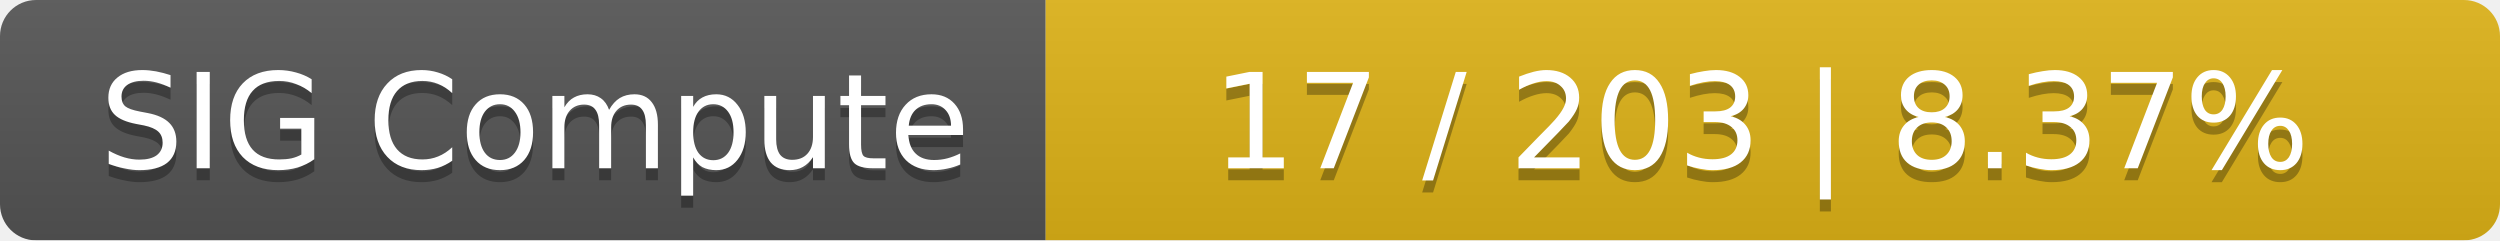
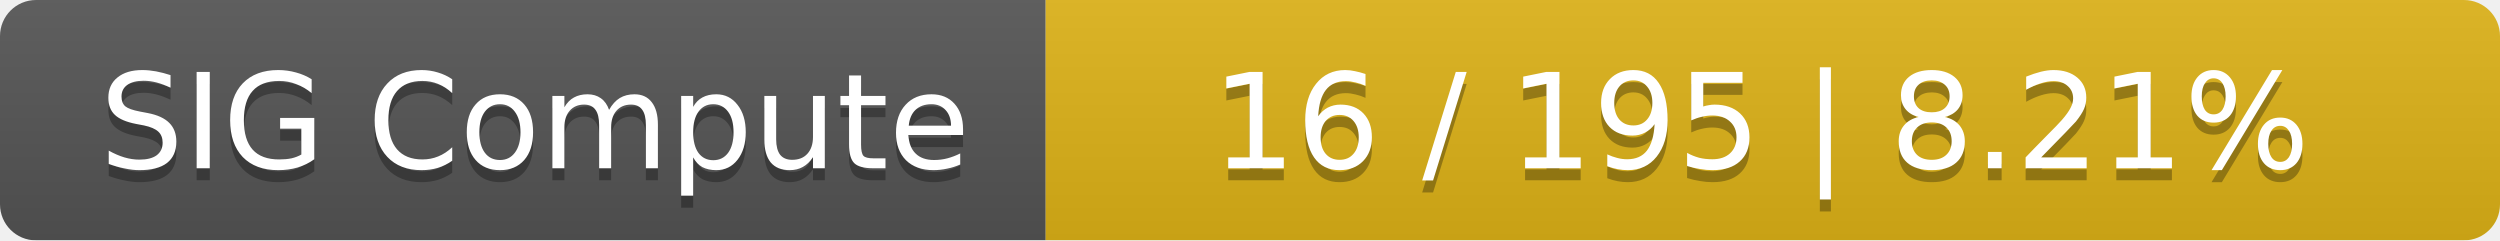
<svg xmlns="http://www.w3.org/2000/svg" width="208" height="20">
  <linearGradient id="smooth" x2="0" y2="100%">
    <stop offset="0" stop-color="#bbb" stop-opacity=".1" />
    <stop offset="1" stop-opacity=".1" />
  </linearGradient>
  <mask id="round">
    <rect width="208" height="20" rx="3" fill="#fff" />
  </mask>
  <g mask="url(#round)">
    <rect width="87" height="20" fill="#555" />
    <rect x="87" width="121" height="20" fill="#dfb317" />
    <rect width="208" height="20" fill="url(#smooth)" />
  </g>
  <g fill="#fff" text-anchor="middle" font-family="DejaVu Sans,Verdana,Geneva,sans-serif" font-size="11">
    <text x="44.5" y="15" fill="#010101" fill-opacity=".3">SIG Compute</text>
    <text x="44.5" y="14">SIG Compute</text>
-     <text x="146.5" y="15" fill="#010101" fill-opacity=".3">17 / 203    |    8.37%</text>
-     <text x="146.5" y="14">17 / 203    |    8.37%</text>
+     <text x="146.5" y="15" fill="#010101" fill-opacity=".3">16 / 195    |    8.21%</text>
+     <text x="146.5" y="14">16 / 195    |    8.21%</text>
  </g>
</svg>
